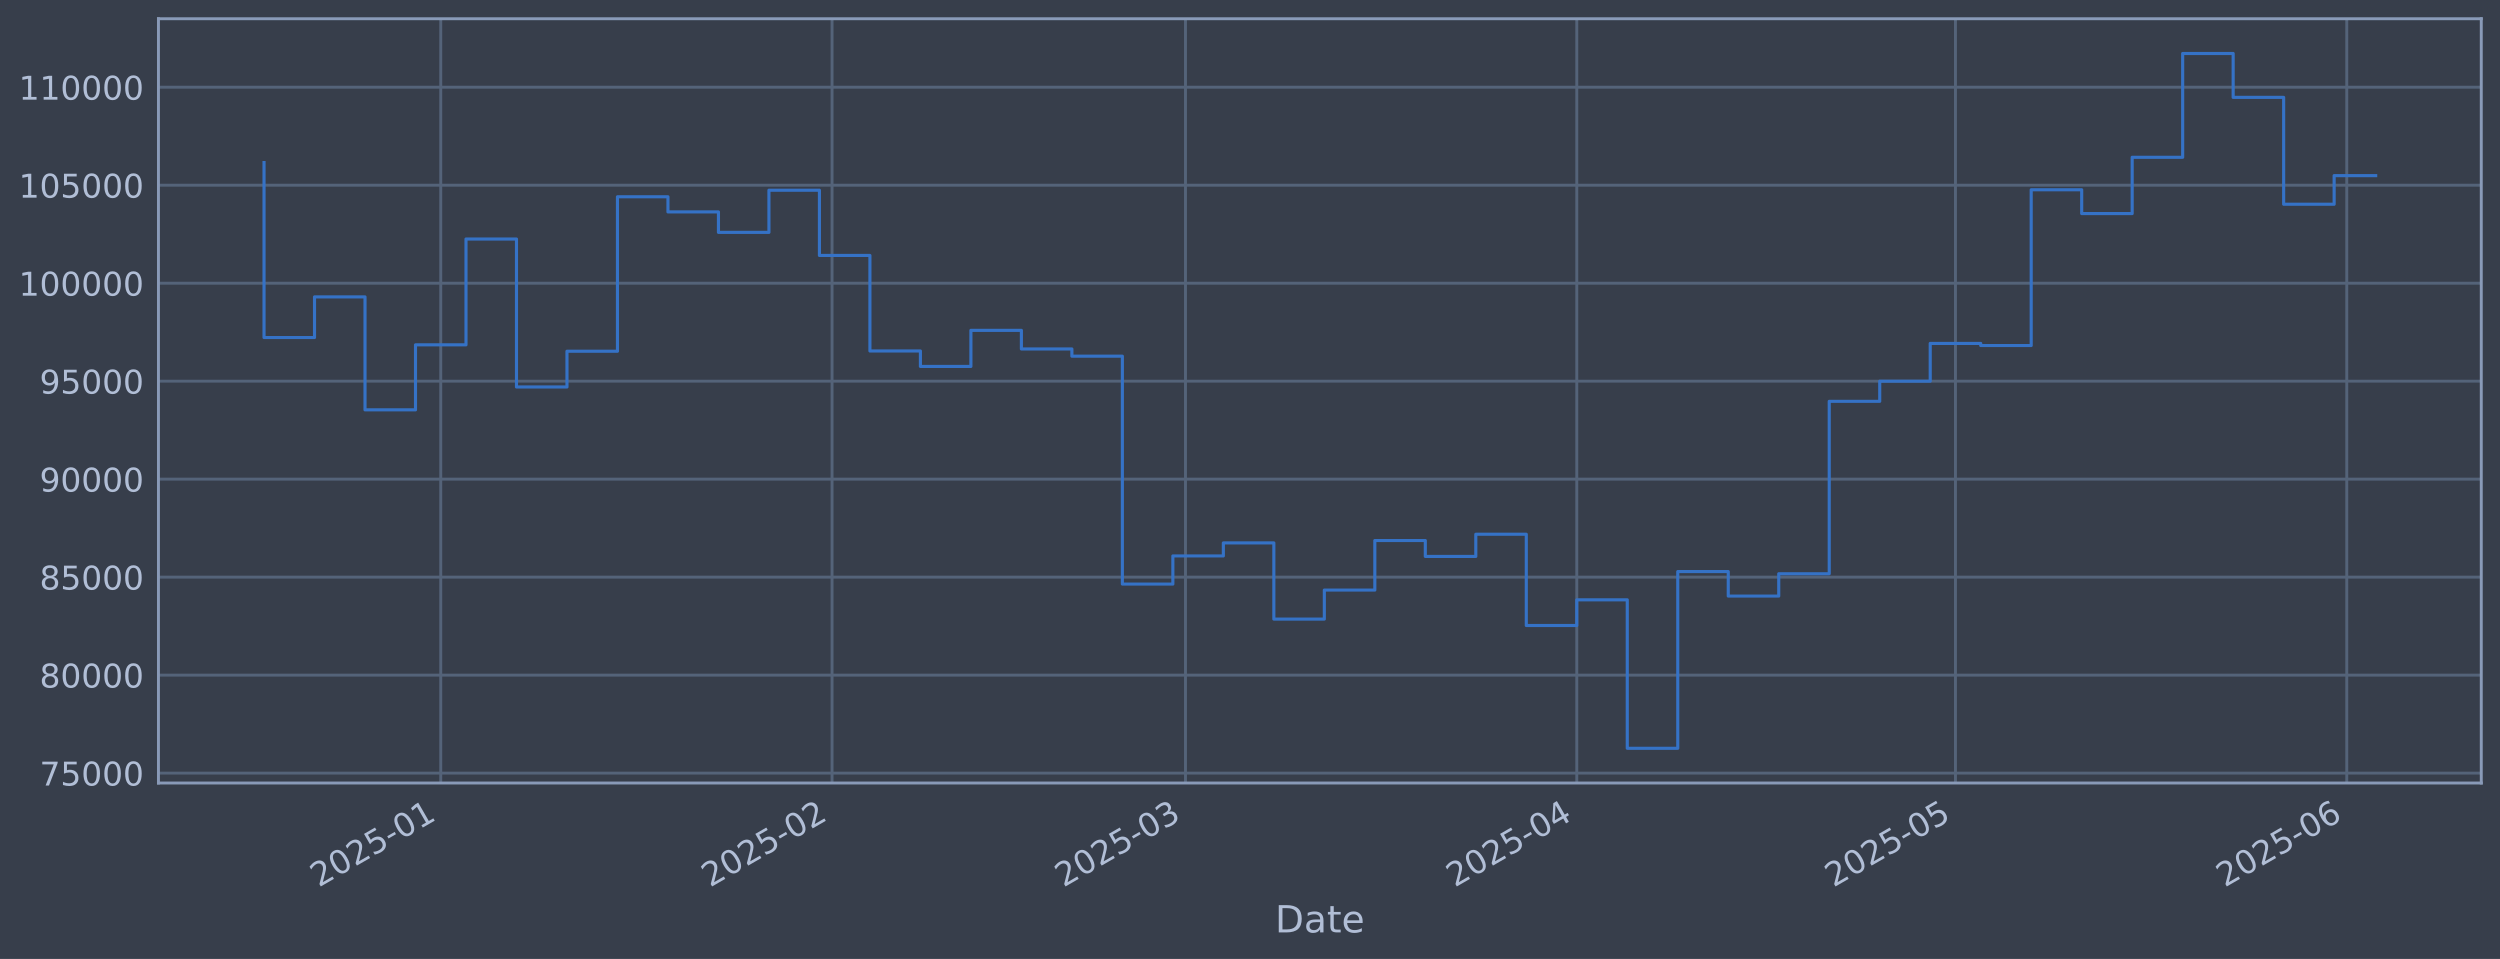
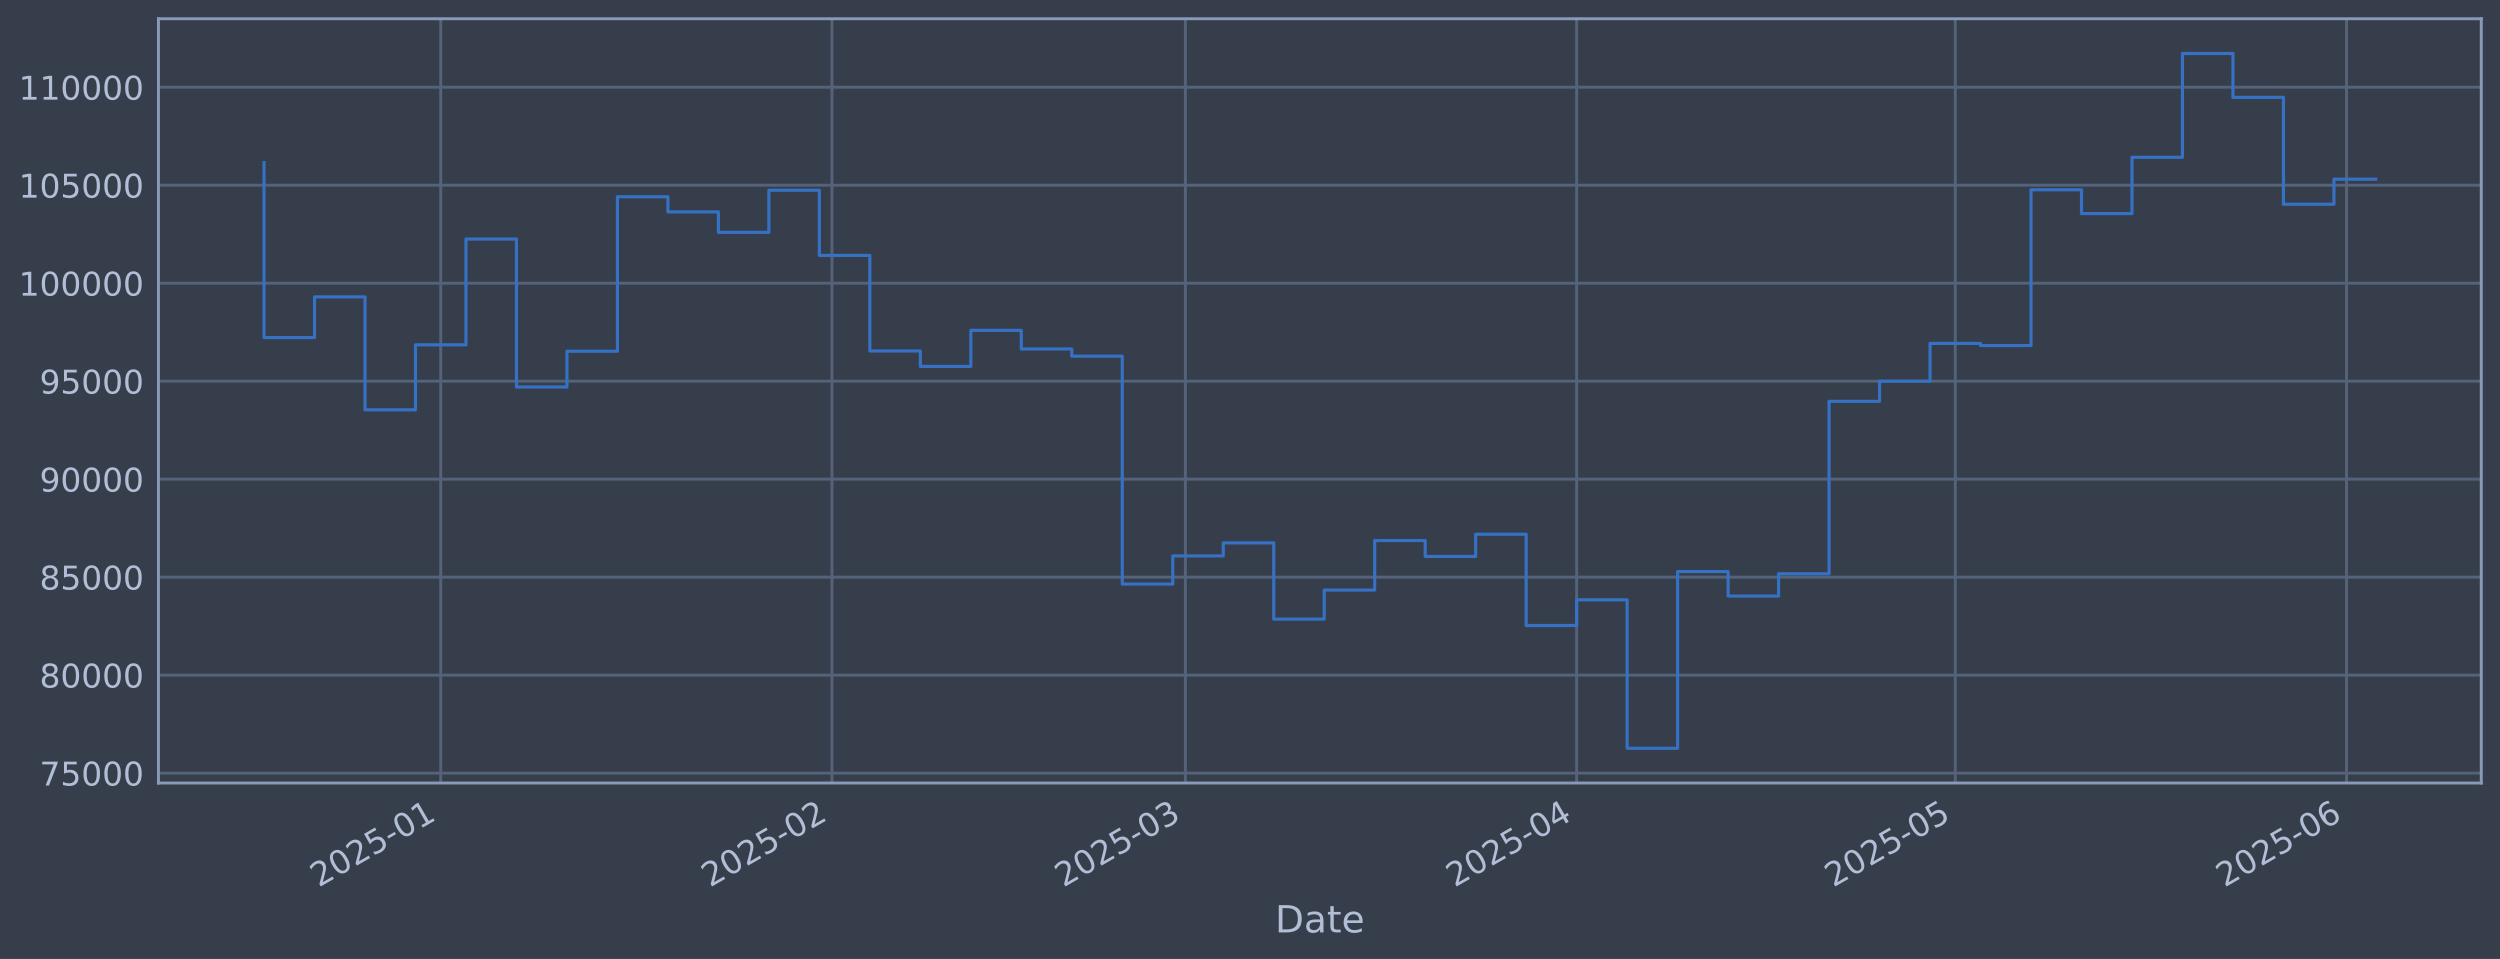
<svg xmlns="http://www.w3.org/2000/svg" xmlns:xlink="http://www.w3.org/1999/xlink" width="960.9pt" height="368.58pt" viewBox="0 0 960.9 368.58" version="1.1">
  <defs>
    <style type="text/css">*{stroke-linejoin: round; stroke-linecap: butt}</style>
  </defs>
  <g id="figure_1">
    <g id="patch_1">
      <path d="M 0 368.58  L 960.9 368.58  L 960.9 0  L 0 0  z " style="fill: #373e4b" />
    </g>
    <g id="axes_1">
      <g id="patch_2">
        <path d="M 60.901 300.96  L 953.701 300.96  L 953.701 7.2  L 60.901 7.2  z " style="fill: #373e4b" />
      </g>
      <g id="matplotlib.axis_1">
        <g id="xtick_1">
          <g id="line2d_1">
-             <path d="M 169.405 300.96  L 169.405 7.2  " clip-path="url(#pdb10de185a)" style="fill: none; stroke: #546379; stroke-width: 1.12; stroke-linecap: square" />
+             <path d="M 169.398 300.96  L 169.398 7.2  " clip-path="url(#pba34826415)" style="fill: none; stroke: #546379; stroke-width: 1.12; stroke-linecap: square" />
          </g>
          <g id="line2d_2" />
          <g id="text_1">
-             <g style="fill: #b1bed6" transform="translate(122.5018 341.1745) rotate(-30) scale(0.126 -0.126)">
+             <g style="fill: #b1bed6" transform="translate(122.4948 341.1745) rotate(-30) scale(0.126 -0.126)">
              <defs>
                <path id="DejaVuSans-32" d="M 1228 531  L 3431 531  L 3431 0  L 469 0  L 469 531  Q 828 903 1448 1529  Q 2069 2156 2228 2338  Q 2531 2678 2651 2914  Q 2772 3150 2772 3378  Q 2772 3750 2511 3984  Q 2250 4219 1831 4219  Q 1534 4219 1204 4116  Q 875 4013 500 3803  L 500 4441  Q 881 4594 1212 4672  Q 1544 4750 1819 4750  Q 2544 4750 2975 4387  Q 3406 4025 3406 3419  Q 3406 3131 3298 2873  Q 3191 2616 2906 2266  Q 2828 2175 2409 1742  Q 1991 1309 1228 531  z " transform="scale(0.015625)" />
                <path id="DejaVuSans-30" d="M 2034 4250  Q 1547 4250 1301 3770  Q 1056 3291 1056 2328  Q 1056 1369 1301 889  Q 1547 409 2034 409  Q 2525 409 2770 889  Q 3016 1369 3016 2328  Q 3016 3291 2770 3770  Q 2525 4250 2034 4250  z M 2034 4750  Q 2819 4750 3233 4129  Q 3647 3509 3647 2328  Q 3647 1150 3233 529  Q 2819 -91 2034 -91  Q 1250 -91 836 529  Q 422 1150 422 2328  Q 422 3509 836 4129  Q 1250 4750 2034 4750  z " transform="scale(0.015625)" />
                <path id="DejaVuSans-35" d="M 691 4666  L 3169 4666  L 3169 4134  L 1269 4134  L 1269 2991  Q 1406 3038 1543 3061  Q 1681 3084 1819 3084  Q 2600 3084 3056 2656  Q 3513 2228 3513 1497  Q 3513 744 3044 326  Q 2575 -91 1722 -91  Q 1428 -91 1123 -41  Q 819 9 494 109  L 494 744  Q 775 591 1075 516  Q 1375 441 1709 441  Q 2250 441 2565 725  Q 2881 1009 2881 1497  Q 2881 1984 2565 2268  Q 2250 2553 1709 2553  Q 1456 2553 1204 2497  Q 953 2441 691 2322  L 691 4666  z " transform="scale(0.015625)" />
                <path id="DejaVuSans-2d" d="M 313 2009  L 1997 2009  L 1997 1497  L 313 1497  L 313 2009  z " transform="scale(0.015625)" />
                <path id="DejaVuSans-31" d="M 794 531  L 1825 531  L 1825 4091  L 703 3866  L 703 4441  L 1819 4666  L 2450 4666  L 2450 531  L 3481 531  L 3481 0  L 794 0  L 794 531  z " transform="scale(0.015625)" />
              </defs>
              <use xlink:href="#DejaVuSans-32" />
              <use xlink:href="#DejaVuSans-30" transform="translate(63.62305 0)" />
              <use xlink:href="#DejaVuSans-32" transform="translate(127.2461 0)" />
              <use xlink:href="#DejaVuSans-35" transform="translate(190.8691 0)" />
              <use xlink:href="#DejaVuSans-2d" transform="translate(254.4922 0)" />
              <use xlink:href="#DejaVuSans-30" transform="translate(290.5762 0)" />
              <use xlink:href="#DejaVuSans-31" transform="translate(354.1992 0)" />
            </g>
          </g>
        </g>
        <g id="xtick_2">
          <g id="line2d_3">
-             <path d="M 319.806 300.96  L 319.806 7.2  " clip-path="url(#pdb10de185a)" style="fill: none; stroke: #546379; stroke-width: 1.12; stroke-linecap: square" />
+             <path d="M 319.783 300.96  L 319.783 7.2  " clip-path="url(#pba34826415)" style="fill: none; stroke: #546379; stroke-width: 1.12; stroke-linecap: square" />
          </g>
          <g id="line2d_4" />
          <g id="text_2">
-             <g style="fill: #b1bed6" transform="translate(272.9023 341.1745) rotate(-30) scale(0.126 -0.126)">
+             <g style="fill: #b1bed6" transform="translate(272.8797 341.1745) rotate(-30) scale(0.126 -0.126)">
              <use xlink:href="#DejaVuSans-32" />
              <use xlink:href="#DejaVuSans-30" transform="translate(63.62305 0)" />
              <use xlink:href="#DejaVuSans-32" transform="translate(127.2461 0)" />
              <use xlink:href="#DejaVuSans-35" transform="translate(190.8691 0)" />
              <use xlink:href="#DejaVuSans-2d" transform="translate(254.4922 0)" />
              <use xlink:href="#DejaVuSans-30" transform="translate(290.5762 0)" />
              <use xlink:href="#DejaVuSans-32" transform="translate(354.1992 0)" />
            </g>
          </g>
        </g>
        <g id="xtick_3">
          <g id="line2d_5">
-             <path d="M 455.651 300.96  L 455.651 7.2  " clip-path="url(#pdb10de185a)" style="fill: none; stroke: #546379; stroke-width: 1.12; stroke-linecap: square" />
+             <path d="M 455.615 300.96  L 455.615 7.2  " clip-path="url(#pba34826415)" style="fill: none; stroke: #546379; stroke-width: 1.12; stroke-linecap: square" />
          </g>
          <g id="line2d_6" />
          <g id="text_3">
-             <g style="fill: #b1bed6" transform="translate(408.7479 341.1745) rotate(-30) scale(0.126 -0.126)">
+             <g style="fill: #b1bed6" transform="translate(408.7113 341.1745) rotate(-30) scale(0.126 -0.126)">
              <defs>
                <path id="DejaVuSans-33" d="M 2597 2516  Q 3050 2419 3304 2112  Q 3559 1806 3559 1356  Q 3559 666 3084 287  Q 2609 -91 1734 -91  Q 1441 -91 1130 -33  Q 819 25 488 141  L 488 750  Q 750 597 1062 519  Q 1375 441 1716 441  Q 2309 441 2620 675  Q 2931 909 2931 1356  Q 2931 1769 2642 2001  Q 2353 2234 1838 2234  L 1294 2234  L 1294 2753  L 1863 2753  Q 2328 2753 2575 2939  Q 2822 3125 2822 3475  Q 2822 3834 2567 4026  Q 2313 4219 1838 4219  Q 1578 4219 1281 4162  Q 984 4106 628 3988  L 628 4550  Q 988 4650 1302 4700  Q 1616 4750 1894 4750  Q 2613 4750 3031 4423  Q 3450 4097 3450 3541  Q 3450 3153 3228 2886  Q 3006 2619 2597 2516  z " transform="scale(0.015625)" />
              </defs>
              <use xlink:href="#DejaVuSans-32" />
              <use xlink:href="#DejaVuSans-30" transform="translate(63.62305 0)" />
              <use xlink:href="#DejaVuSans-32" transform="translate(127.2461 0)" />
              <use xlink:href="#DejaVuSans-35" transform="translate(190.8691 0)" />
              <use xlink:href="#DejaVuSans-2d" transform="translate(254.4922 0)" />
              <use xlink:href="#DejaVuSans-30" transform="translate(290.5762 0)" />
              <use xlink:href="#DejaVuSans-33" transform="translate(354.1992 0)" />
            </g>
          </g>
        </g>
        <g id="xtick_4">
          <g id="line2d_7">
-             <path d="M 606.052 300.96  L 606.052 7.2  " clip-path="url(#pdb10de185a)" style="fill: none; stroke: #546379; stroke-width: 1.12; stroke-linecap: square" />
+             <path d="M 605.999 300.96  L 605.999 7.2  " clip-path="url(#pba34826415)" style="fill: none; stroke: #546379; stroke-width: 1.12; stroke-linecap: square" />
          </g>
          <g id="line2d_8" />
          <g id="text_4">
-             <g style="fill: #b1bed6" transform="translate(559.1484 341.1745) rotate(-30) scale(0.126 -0.126)">
+             <g style="fill: #b1bed6" transform="translate(559.0962 341.1745) rotate(-30) scale(0.126 -0.126)">
              <defs>
                <path id="DejaVuSans-34" d="M 2419 4116  L 825 1625  L 2419 1625  L 2419 4116  z M 2253 4666  L 3047 4666  L 3047 1625  L 3713 1625  L 3713 1100  L 3047 1100  L 3047 0  L 2419 0  L 2419 1100  L 313 1100  L 313 1709  L 2253 4666  z " transform="scale(0.015625)" />
              </defs>
              <use xlink:href="#DejaVuSans-32" />
              <use xlink:href="#DejaVuSans-30" transform="translate(63.62305 0)" />
              <use xlink:href="#DejaVuSans-32" transform="translate(127.2461 0)" />
              <use xlink:href="#DejaVuSans-35" transform="translate(190.8691 0)" />
              <use xlink:href="#DejaVuSans-2d" transform="translate(254.4922 0)" />
              <use xlink:href="#DejaVuSans-30" transform="translate(290.5762 0)" />
              <use xlink:href="#DejaVuSans-34" transform="translate(354.1992 0)" />
            </g>
          </g>
        </g>
        <g id="xtick_5">
          <g id="line2d_9">
-             <path d="M 751.601 300.96  L 751.601 7.2  " clip-path="url(#pdb10de185a)" style="fill: none; stroke: #546379; stroke-width: 1.12; stroke-linecap: square" />
+             <path d="M 751.533 300.96  L 751.533 7.2  " clip-path="url(#pba34826415)" style="fill: none; stroke: #546379; stroke-width: 1.12; stroke-linecap: square" />
          </g>
          <g id="line2d_10" />
          <g id="text_5">
-             <g style="fill: #b1bed6" transform="translate(704.6973 341.1745) rotate(-30) scale(0.126 -0.126)">
+             <g style="fill: #b1bed6" transform="translate(704.63 341.1745) rotate(-30) scale(0.126 -0.126)">
              <use xlink:href="#DejaVuSans-32" />
              <use xlink:href="#DejaVuSans-30" transform="translate(63.62305 0)" />
              <use xlink:href="#DejaVuSans-32" transform="translate(127.2461 0)" />
              <use xlink:href="#DejaVuSans-35" transform="translate(190.8691 0)" />
              <use xlink:href="#DejaVuSans-2d" transform="translate(254.4922 0)" />
              <use xlink:href="#DejaVuSans-30" transform="translate(290.5762 0)" />
              <use xlink:href="#DejaVuSans-35" transform="translate(354.1992 0)" />
            </g>
          </g>
        </g>
        <g id="xtick_6">
          <g id="line2d_11">
-             <path d="M 902.001 300.96  L 902.001 7.2  " clip-path="url(#pdb10de185a)" style="fill: none; stroke: #546379; stroke-width: 1.12; stroke-linecap: square" />
+             <path d="M 901.918 300.96  L 901.918 7.2  " clip-path="url(#pba34826415)" style="fill: none; stroke: #546379; stroke-width: 1.12; stroke-linecap: square" />
          </g>
          <g id="line2d_12" />
          <g id="text_6">
-             <g style="fill: #b1bed6" transform="translate(855.0978 341.1745) rotate(-30) scale(0.126 -0.126)">
+             <g style="fill: #b1bed6" transform="translate(855.0149 341.1745) rotate(-30) scale(0.126 -0.126)">
              <defs>
                <path id="DejaVuSans-36" d="M 2113 2584  Q 1688 2584 1439 2293  Q 1191 2003 1191 1497  Q 1191 994 1439 701  Q 1688 409 2113 409  Q 2538 409 2786 701  Q 3034 994 3034 1497  Q 3034 2003 2786 2293  Q 2538 2584 2113 2584  z M 3366 4563  L 3366 3988  Q 3128 4100 2886 4159  Q 2644 4219 2406 4219  Q 1781 4219 1451 3797  Q 1122 3375 1075 2522  Q 1259 2794 1537 2939  Q 1816 3084 2150 3084  Q 2853 3084 3261 2657  Q 3669 2231 3669 1497  Q 3669 778 3244 343  Q 2819 -91 2113 -91  Q 1303 -91 875 529  Q 447 1150 447 2328  Q 447 3434 972 4092  Q 1497 4750 2381 4750  Q 2619 4750 2861 4703  Q 3103 4656 3366 4563  z " transform="scale(0.015625)" />
              </defs>
              <use xlink:href="#DejaVuSans-32" />
              <use xlink:href="#DejaVuSans-30" transform="translate(63.62305 0)" />
              <use xlink:href="#DejaVuSans-32" transform="translate(127.2461 0)" />
              <use xlink:href="#DejaVuSans-35" transform="translate(190.8691 0)" />
              <use xlink:href="#DejaVuSans-2d" transform="translate(254.4922 0)" />
              <use xlink:href="#DejaVuSans-30" transform="translate(290.5762 0)" />
              <use xlink:href="#DejaVuSans-36" transform="translate(354.1992 0)" />
            </g>
          </g>
        </g>
        <g id="text_7">
          <g style="fill: #b1bed6" transform="translate(490.0914 358.3856) scale(0.144 -0.144)">
            <defs>
              <path id="DejaVuSans-44" d="M 1259 4147  L 1259 519  L 2022 519  Q 2988 519 3436 956  Q 3884 1394 3884 2338  Q 3884 3275 3436 3711  Q 2988 4147 2022 4147  L 1259 4147  z M 628 4666  L 1925 4666  Q 3281 4666 3915 4102  Q 4550 3538 4550 2338  Q 4550 1131 3912 565  Q 3275 0 1925 0  L 628 0  L 628 4666  z " transform="scale(0.015625)" />
              <path id="DejaVuSans-61" d="M 2194 1759  Q 1497 1759 1228 1600  Q 959 1441 959 1056  Q 959 750 1161 570  Q 1363 391 1709 391  Q 2188 391 2477 730  Q 2766 1069 2766 1631  L 2766 1759  L 2194 1759  z M 3341 1997  L 3341 0  L 2766 0  L 2766 531  Q 2569 213 2275 61  Q 1981 -91 1556 -91  Q 1019 -91 701 211  Q 384 513 384 1019  Q 384 1609 779 1909  Q 1175 2209 1959 2209  L 2766 2209  L 2766 2266  Q 2766 2663 2505 2880  Q 2244 3097 1772 3097  Q 1472 3097 1187 3025  Q 903 2953 641 2809  L 641 3341  Q 956 3463 1253 3523  Q 1550 3584 1831 3584  Q 2591 3584 2966 3190  Q 3341 2797 3341 1997  z " transform="scale(0.015625)" />
              <path id="DejaVuSans-74" d="M 1172 4494  L 1172 3500  L 2356 3500  L 2356 3053  L 1172 3053  L 1172 1153  Q 1172 725 1289 603  Q 1406 481 1766 481  L 2356 481  L 2356 0  L 1766 0  Q 1100 0 847 248  Q 594 497 594 1153  L 594 3053  L 172 3053  L 172 3500  L 594 3500  L 594 4494  L 1172 4494  z " transform="scale(0.015625)" />
              <path id="DejaVuSans-65" d="M 3597 1894  L 3597 1613  L 953 1613  Q 991 1019 1311 708  Q 1631 397 2203 397  Q 2534 397 2845 478  Q 3156 559 3463 722  L 3463 178  Q 3153 47 2828 -22  Q 2503 -91 2169 -91  Q 1331 -91 842 396  Q 353 884 353 1716  Q 353 2575 817 3079  Q 1281 3584 2069 3584  Q 2775 3584 3186 3129  Q 3597 2675 3597 1894  z M 3022 2063  Q 3016 2534 2758 2815  Q 2500 3097 2075 3097  Q 1594 3097 1305 2825  Q 1016 2553 972 2059  L 3022 2063  z " transform="scale(0.015625)" />
            </defs>
            <use xlink:href="#DejaVuSans-44" />
            <use xlink:href="#DejaVuSans-61" transform="translate(77.00195 0)" />
            <use xlink:href="#DejaVuSans-74" transform="translate(138.2812 0)" />
            <use xlink:href="#DejaVuSans-65" transform="translate(177.4902 0)" />
          </g>
        </g>
      </g>
      <g id="matplotlib.axis_2">
        <g id="ytick_1">
          <g id="line2d_13">
-             <path d="M 60.901 297.147  L 953.701 297.147  " clip-path="url(#pdb10de185a)" style="fill: none; stroke: #546379; stroke-width: 1.12; stroke-linecap: square" />
+             <path d="M 60.901 297.147  L 953.701 297.147  " clip-path="url(#pba34826415)" style="fill: none; stroke: #546379; stroke-width: 1.12; stroke-linecap: square" />
          </g>
          <g id="line2d_14" />
          <g id="text_8">
            <g style="fill: #b1bed6" transform="translate(15.21675 301.9342) scale(0.126 -0.126)">
              <defs>
                <path id="DejaVuSans-37" d="M 525 4666  L 3525 4666  L 3525 4397  L 1831 0  L 1172 0  L 2766 4134  L 525 4134  L 525 4666  z " transform="scale(0.015625)" />
              </defs>
              <use xlink:href="#DejaVuSans-37" />
              <use xlink:href="#DejaVuSans-35" transform="translate(63.62305 0)" />
              <use xlink:href="#DejaVuSans-30" transform="translate(127.2461 0)" />
              <use xlink:href="#DejaVuSans-30" transform="translate(190.8691 0)" />
              <use xlink:href="#DejaVuSans-30" transform="translate(254.4922 0)" />
            </g>
          </g>
        </g>
        <g id="ytick_2">
          <g id="line2d_15">
-             <path d="M 60.901 259.487  L 953.701 259.487  " clip-path="url(#pdb10de185a)" style="fill: none; stroke: #546379; stroke-width: 1.12; stroke-linecap: square" />
+             <path d="M 60.901 259.487  L 953.701 259.487  " clip-path="url(#pba34826415)" style="fill: none; stroke: #546379; stroke-width: 1.12; stroke-linecap: square" />
          </g>
          <g id="line2d_16" />
          <g id="text_9">
            <g style="fill: #b1bed6" transform="translate(15.21675 264.2738) scale(0.126 -0.126)">
              <defs>
                <path id="DejaVuSans-38" d="M 2034 2216  Q 1584 2216 1326 1975  Q 1069 1734 1069 1313  Q 1069 891 1326 650  Q 1584 409 2034 409  Q 2484 409 2743 651  Q 3003 894 3003 1313  Q 3003 1734 2745 1975  Q 2488 2216 2034 2216  z M 1403 2484  Q 997 2584 770 2862  Q 544 3141 544 3541  Q 544 4100 942 4425  Q 1341 4750 2034 4750  Q 2731 4750 3128 4425  Q 3525 4100 3525 3541  Q 3525 3141 3298 2862  Q 3072 2584 2669 2484  Q 3125 2378 3379 2068  Q 3634 1759 3634 1313  Q 3634 634 3220 271  Q 2806 -91 2034 -91  Q 1263 -91 848 271  Q 434 634 434 1313  Q 434 1759 690 2068  Q 947 2378 1403 2484  z M 1172 3481  Q 1172 3119 1398 2916  Q 1625 2713 2034 2713  Q 2441 2713 2670 2916  Q 2900 3119 2900 3481  Q 2900 3844 2670 4047  Q 2441 4250 2034 4250  Q 1625 4250 1398 4047  Q 1172 3844 1172 3481  z " transform="scale(0.015625)" />
              </defs>
              <use xlink:href="#DejaVuSans-38" />
              <use xlink:href="#DejaVuSans-30" transform="translate(63.62305 0)" />
              <use xlink:href="#DejaVuSans-30" transform="translate(127.2461 0)" />
              <use xlink:href="#DejaVuSans-30" transform="translate(190.8691 0)" />
              <use xlink:href="#DejaVuSans-30" transform="translate(254.4922 0)" />
            </g>
          </g>
        </g>
        <g id="ytick_3">
          <g id="line2d_17">
-             <path d="M 60.901 221.826  L 953.701 221.826  " clip-path="url(#pdb10de185a)" style="fill: none; stroke: #546379; stroke-width: 1.12; stroke-linecap: square" />
+             <path d="M 60.901 221.826  L 953.701 221.826  " clip-path="url(#pba34826415)" style="fill: none; stroke: #546379; stroke-width: 1.12; stroke-linecap: square" />
          </g>
          <g id="line2d_18" />
          <g id="text_10">
            <g style="fill: #b1bed6" transform="translate(15.21675 226.6134) scale(0.126 -0.126)">
              <use xlink:href="#DejaVuSans-38" />
              <use xlink:href="#DejaVuSans-35" transform="translate(63.62305 0)" />
              <use xlink:href="#DejaVuSans-30" transform="translate(127.2461 0)" />
              <use xlink:href="#DejaVuSans-30" transform="translate(190.8691 0)" />
              <use xlink:href="#DejaVuSans-30" transform="translate(254.4922 0)" />
            </g>
          </g>
        </g>
        <g id="ytick_4">
          <g id="line2d_19">
-             <path d="M 60.901 184.166  L 953.701 184.166  " clip-path="url(#pdb10de185a)" style="fill: none; stroke: #546379; stroke-width: 1.12; stroke-linecap: square" />
+             <path d="M 60.901 184.166  L 953.701 184.166  " clip-path="url(#pba34826415)" style="fill: none; stroke: #546379; stroke-width: 1.12; stroke-linecap: square" />
          </g>
          <g id="line2d_20" />
          <g id="text_11">
            <g style="fill: #b1bed6" transform="translate(15.21675 188.953) scale(0.126 -0.126)">
              <defs>
                <path id="DejaVuSans-39" d="M 703 97  L 703 672  Q 941 559 1184 500  Q 1428 441 1663 441  Q 2288 441 2617 861  Q 2947 1281 2994 2138  Q 2813 1869 2534 1725  Q 2256 1581 1919 1581  Q 1219 1581 811 2004  Q 403 2428 403 3163  Q 403 3881 828 4315  Q 1253 4750 1959 4750  Q 2769 4750 3195 4129  Q 3622 3509 3622 2328  Q 3622 1225 3098 567  Q 2575 -91 1691 -91  Q 1453 -91 1209 -44  Q 966 3 703 97  z M 1959 2075  Q 2384 2075 2632 2365  Q 2881 2656 2881 3163  Q 2881 3666 2632 3958  Q 2384 4250 1959 4250  Q 1534 4250 1286 3958  Q 1038 3666 1038 3163  Q 1038 2656 1286 2365  Q 1534 2075 1959 2075  z " transform="scale(0.015625)" />
              </defs>
              <use xlink:href="#DejaVuSans-39" />
              <use xlink:href="#DejaVuSans-30" transform="translate(63.62305 0)" />
              <use xlink:href="#DejaVuSans-30" transform="translate(127.2461 0)" />
              <use xlink:href="#DejaVuSans-30" transform="translate(190.8691 0)" />
              <use xlink:href="#DejaVuSans-30" transform="translate(254.4922 0)" />
            </g>
          </g>
        </g>
        <g id="ytick_5">
          <g id="line2d_21">
-             <path d="M 60.901 146.506  L 953.701 146.506  " clip-path="url(#pdb10de185a)" style="fill: none; stroke: #546379; stroke-width: 1.12; stroke-linecap: square" />
+             <path d="M 60.901 146.506  L 953.701 146.506  " clip-path="url(#pba34826415)" style="fill: none; stroke: #546379; stroke-width: 1.12; stroke-linecap: square" />
          </g>
          <g id="line2d_22" />
          <g id="text_12">
            <g style="fill: #b1bed6" transform="translate(15.21675 151.2926) scale(0.126 -0.126)">
              <use xlink:href="#DejaVuSans-39" />
              <use xlink:href="#DejaVuSans-35" transform="translate(63.62305 0)" />
              <use xlink:href="#DejaVuSans-30" transform="translate(127.2461 0)" />
              <use xlink:href="#DejaVuSans-30" transform="translate(190.8691 0)" />
              <use xlink:href="#DejaVuSans-30" transform="translate(254.4922 0)" />
            </g>
          </g>
        </g>
        <g id="ytick_6">
          <g id="line2d_23">
-             <path d="M 60.901 108.845  L 953.701 108.845  " clip-path="url(#pdb10de185a)" style="fill: none; stroke: #546379; stroke-width: 1.12; stroke-linecap: square" />
+             <path d="M 60.901 108.845  L 953.701 108.845  " clip-path="url(#pba34826415)" style="fill: none; stroke: #546379; stroke-width: 1.12; stroke-linecap: square" />
          </g>
          <g id="line2d_24" />
          <g id="text_13">
            <g style="fill: #b1bed6" transform="translate(7.2 113.6322) scale(0.126 -0.126)">
              <use xlink:href="#DejaVuSans-31" />
              <use xlink:href="#DejaVuSans-30" transform="translate(63.62305 0)" />
              <use xlink:href="#DejaVuSans-30" transform="translate(127.2461 0)" />
              <use xlink:href="#DejaVuSans-30" transform="translate(190.8691 0)" />
              <use xlink:href="#DejaVuSans-30" transform="translate(254.4922 0)" />
              <use xlink:href="#DejaVuSans-30" transform="translate(318.1152 0)" />
            </g>
          </g>
        </g>
        <g id="ytick_7">
          <g id="line2d_25">
-             <path d="M 60.901 71.185  L 953.701 71.185  " clip-path="url(#pdb10de185a)" style="fill: none; stroke: #546379; stroke-width: 1.12; stroke-linecap: square" />
+             <path d="M 60.901 71.185  L 953.701 71.185  " clip-path="url(#pba34826415)" style="fill: none; stroke: #546379; stroke-width: 1.12; stroke-linecap: square" />
          </g>
          <g id="line2d_26" />
          <g id="text_14">
            <g style="fill: #b1bed6" transform="translate(7.2 75.97181) scale(0.126 -0.126)">
              <use xlink:href="#DejaVuSans-31" />
              <use xlink:href="#DejaVuSans-30" transform="translate(63.62305 0)" />
              <use xlink:href="#DejaVuSans-35" transform="translate(127.2461 0)" />
              <use xlink:href="#DejaVuSans-30" transform="translate(190.8691 0)" />
              <use xlink:href="#DejaVuSans-30" transform="translate(254.4922 0)" />
              <use xlink:href="#DejaVuSans-30" transform="translate(318.1152 0)" />
            </g>
          </g>
        </g>
        <g id="ytick_8">
          <g id="line2d_27">
-             <path d="M 60.901 33.524  L 953.701 33.524  " clip-path="url(#pdb10de185a)" style="fill: none; stroke: #546379; stroke-width: 1.12; stroke-linecap: square" />
+             <path d="M 60.901 33.524  L 953.701 33.524  " clip-path="url(#pba34826415)" style="fill: none; stroke: #546379; stroke-width: 1.12; stroke-linecap: square" />
          </g>
          <g id="line2d_28" />
          <g id="text_15">
            <g style="fill: #b1bed6" transform="translate(7.2 38.31141) scale(0.126 -0.126)">
              <use xlink:href="#DejaVuSans-31" />
              <use xlink:href="#DejaVuSans-31" transform="translate(63.62305 0)" />
              <use xlink:href="#DejaVuSans-30" transform="translate(127.2461 0)" />
              <use xlink:href="#DejaVuSans-30" transform="translate(190.8691 0)" />
              <use xlink:href="#DejaVuSans-30" transform="translate(254.4922 0)" />
              <use xlink:href="#DejaVuSans-30" transform="translate(318.1152 0)" />
            </g>
          </g>
        </g>
      </g>
      <g id="line2d_29">
-         <path d="M 101.482 62.478  L 101.482 129.735  L 120.889 129.735  L 120.889 114.117  L 140.295 114.117  L 140.295 157.529  L 159.702 157.529  L 159.702 132.544  L 179.108 132.544  L 179.108 91.873  L 198.515 91.873  L 198.515 148.745  L 217.921 148.745  L 217.921 135.003  L 237.328 135.003  L 237.328 75.637  L 256.734 75.637  L 256.734 81.451  L 276.141 81.451  L 276.141 89.317  L 295.547 89.317  L 295.547 73.113  L 314.954 73.113  L 314.954 98.189  L 334.36 98.189  L 334.36 134.901  L 353.767 134.901  L 353.767 140.841  L 373.174 140.841  L 373.174 126.97  L 392.58 126.97  L 392.58 134.132  L 411.987 134.132  L 411.987 136.904  L 431.393 136.904  L 431.393 224.494  L 450.8 224.494  L 450.8 213.678  L 470.206 213.678  L 470.206 208.679  L 489.613 208.679  L 489.613 237.95  L 509.019 237.95  L 509.019 226.8  L 528.426 226.8  L 528.426 207.76  L 547.832 207.76  L 547.832 213.864  L 567.239 213.864  L 567.239 205.348  L 586.645 205.348  L 586.645 240.422  L 606.052 240.422  L 606.052 230.548  L 625.458 230.548  L 625.458 287.607  L 644.865 287.607  L 644.865 219.693  L 664.271 219.693  L 664.271 229.105  L 683.678 229.105  L 683.678 220.526  L 703.084 220.526  L 703.084 154.258  L 722.491 154.258  L 722.491 146.519  L 741.897 146.519  L 741.897 131.991  L 761.304 131.991  L 761.304 132.809  L 780.71 132.809  L 780.71 72.945  L 800.117 72.945  L 800.117 82.09  L 819.523 82.09  L 819.523 60.453  L 838.93 60.453  L 838.93 20.553  L 858.336 20.553  L 858.336 37.431  L 877.743 37.431  L 877.743 78.508  L 897.149 78.508  L 897.149 67.503  L 913.119 67.503  " clip-path="url(#pdb10de185a)" style="fill: none; stroke: #3572c6; stroke-width: 1.2; stroke-linecap: square" />
+         <path d="M 101.482 62.478  L 101.482 129.735  L 120.887 129.735  L 120.887 114.117  L 140.291 114.117  L 140.291 157.529  L 159.696 157.529  L 159.696 132.544  L 179.1 132.544  L 179.1 91.873  L 198.505 91.873  L 198.505 148.745  L 217.909 148.745  L 217.909 135.003  L 237.314 135.003  L 237.314 75.637  L 256.718 75.637  L 256.718 81.451  L 276.123 81.451  L 276.123 89.317  L 295.527 89.317  L 295.527 73.113  L 314.932 73.113  L 314.932 98.189  L 334.336 98.189  L 334.336 134.901  L 353.741 134.901  L 353.741 140.841  L 373.145 140.841  L 373.145 126.97  L 392.55 126.97  L 392.55 134.132  L 411.954 134.132  L 411.954 136.904  L 431.359 136.904  L 431.359 224.494  L 450.763 224.494  L 450.763 213.678  L 470.168 213.678  L 470.168 208.679  L 489.572 208.679  L 489.572 237.95  L 508.977 237.95  L 508.977 226.8  L 528.381 226.8  L 528.381 207.76  L 547.786 207.76  L 547.786 213.864  L 567.19 213.864  L 567.19 205.348  L 586.595 205.348  L 586.595 240.422  L 605.999 240.422  L 605.999 230.548  L 625.404 230.548  L 625.404 287.607  L 644.808 287.607  L 644.808 219.693  L 664.213 219.693  L 664.213 229.105  L 683.617 229.105  L 683.617 220.526  L 703.022 220.526  L 703.022 154.258  L 722.426 154.258  L 722.426 146.519  L 741.831 146.519  L 741.831 131.991  L 761.236 131.991  L 761.236 132.809  L 780.64 132.809  L 780.64 72.945  L 800.045 72.945  L 800.045 82.09  L 819.449 82.09  L 819.449 60.453  L 838.854 60.453  L 838.854 20.553  L 858.258 20.553  L 858.258 37.431  L 877.663 37.431  L 877.663 78.508  L 897.067 78.508  L 897.067 68.871  L 913.119 68.871  " clip-path="url(#pba34826415)" style="fill: none; stroke: #3572c6; stroke-width: 1.2; stroke-linecap: square" />
      </g>
      <g id="patch_3">
        <path d="M 60.901 300.96  L 60.901 7.2  " style="fill: none; stroke: #899ab8; stroke-width: 1.12; stroke-linejoin: miter; stroke-linecap: square" />
      </g>
      <g id="patch_4">
        <path d="M 953.701 300.96  L 953.701 7.2  " style="fill: none; stroke: #899ab8; stroke-width: 1.12; stroke-linejoin: miter; stroke-linecap: square" />
      </g>
      <g id="patch_5">
        <path d="M 60.901 300.96  L 953.701 300.96  " style="fill: none; stroke: #899ab8; stroke-width: 1.12; stroke-linejoin: miter; stroke-linecap: square" />
      </g>
      <g id="patch_6">
        <path d="M 60.901 7.2  L 953.701 7.2  " style="fill: none; stroke: #899ab8; stroke-width: 1.12; stroke-linejoin: miter; stroke-linecap: square" />
      </g>
    </g>
  </g>
  <defs>
-     <clipPath id="pdb10de185a">
+     <clipPath id="pba34826415">
      <rect x="60.901" y="7.2" width="892.8" height="293.76" />
    </clipPath>
  </defs>
</svg>
